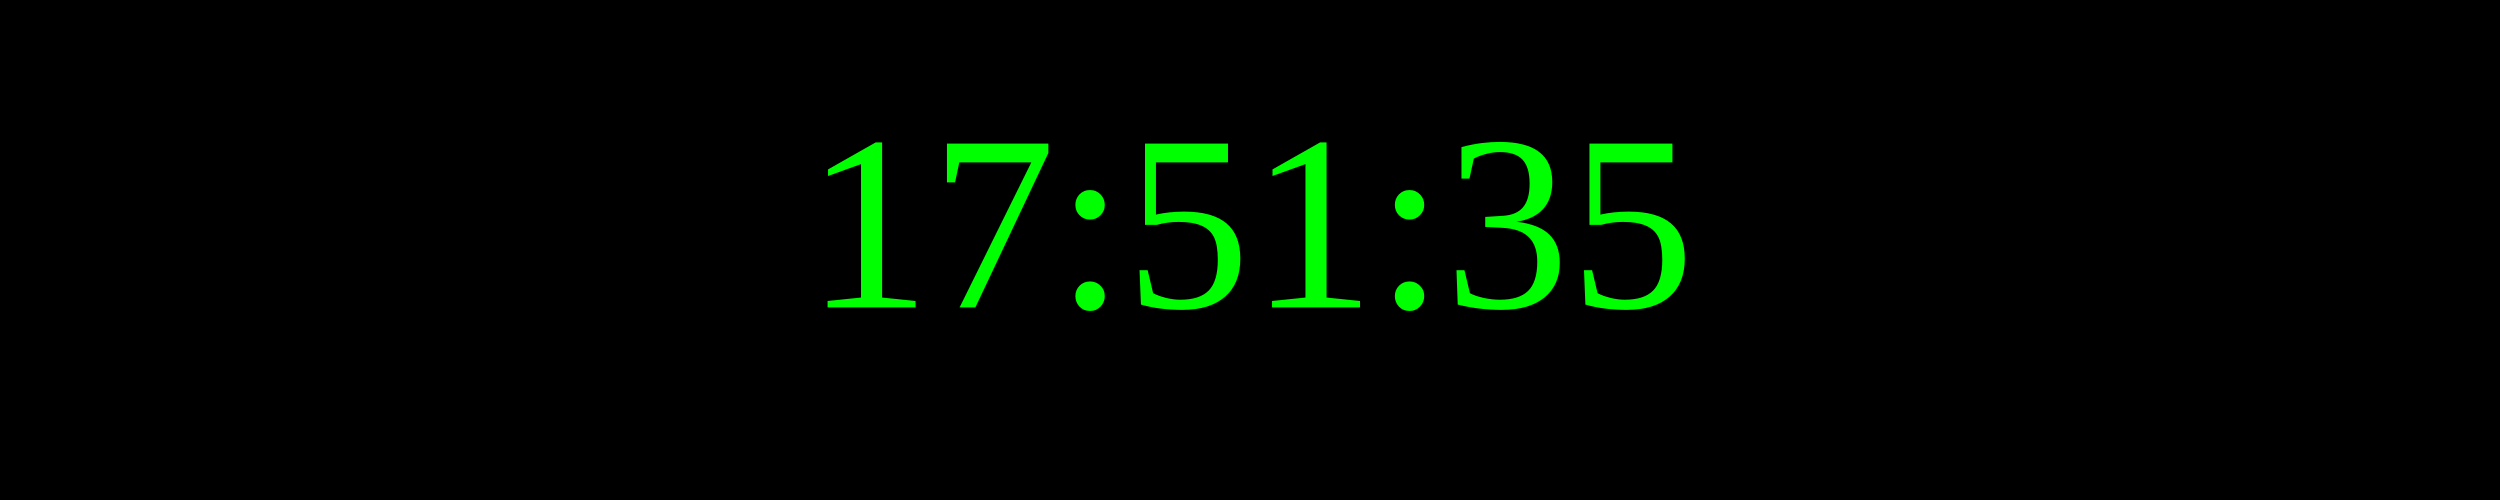
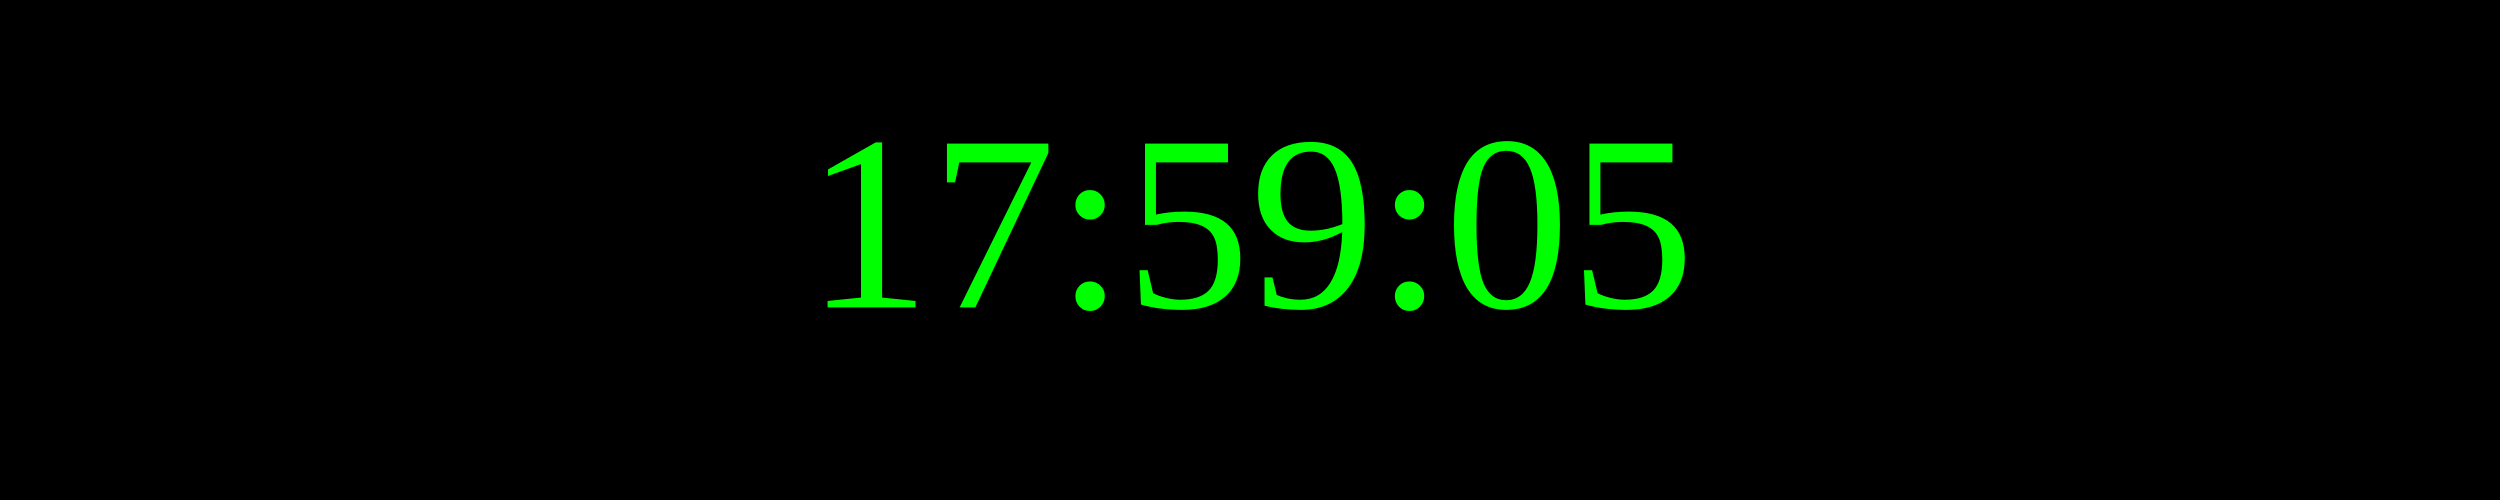
<svg xmlns="http://www.w3.org/2000/svg" width="250" height="50">
  <rect width="100%" height="100%" fill="black" />
  <text x="50%" y="50%" font-size="25" fill="lime" text-anchor="middle" dominant-baseline="middle">
- 17:51:35
+ 17:59:05
</text>
</svg>
